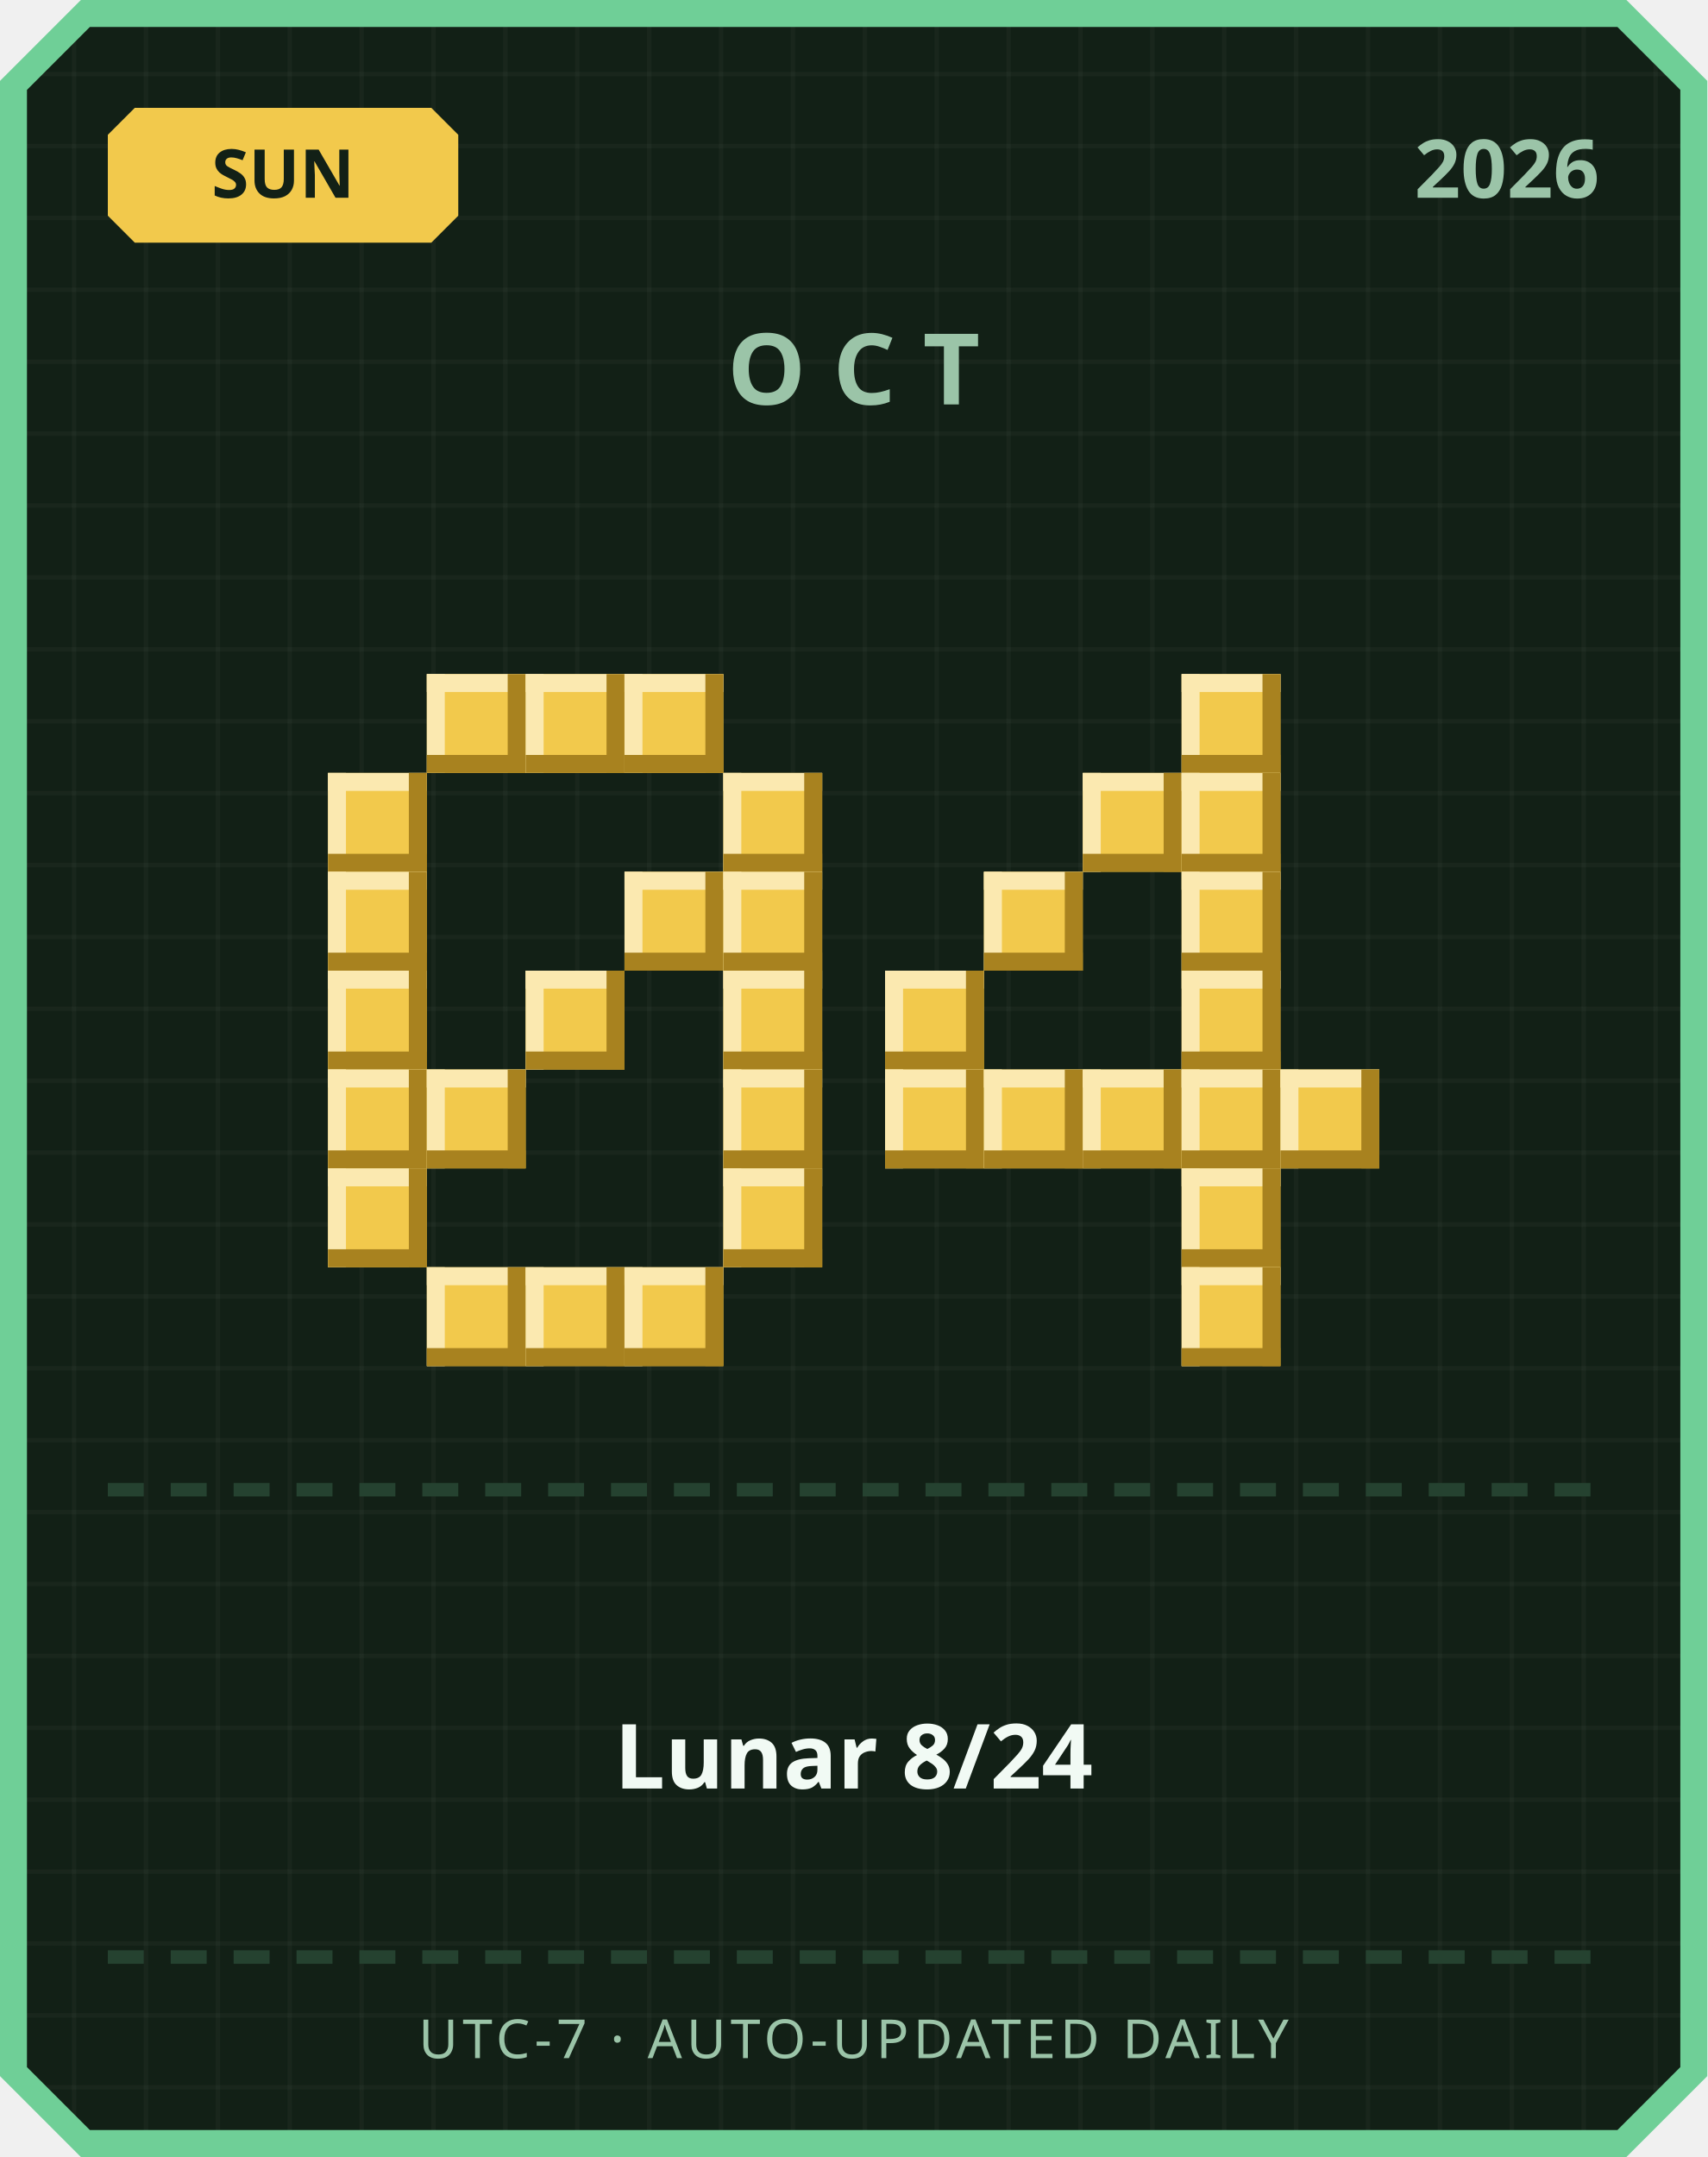
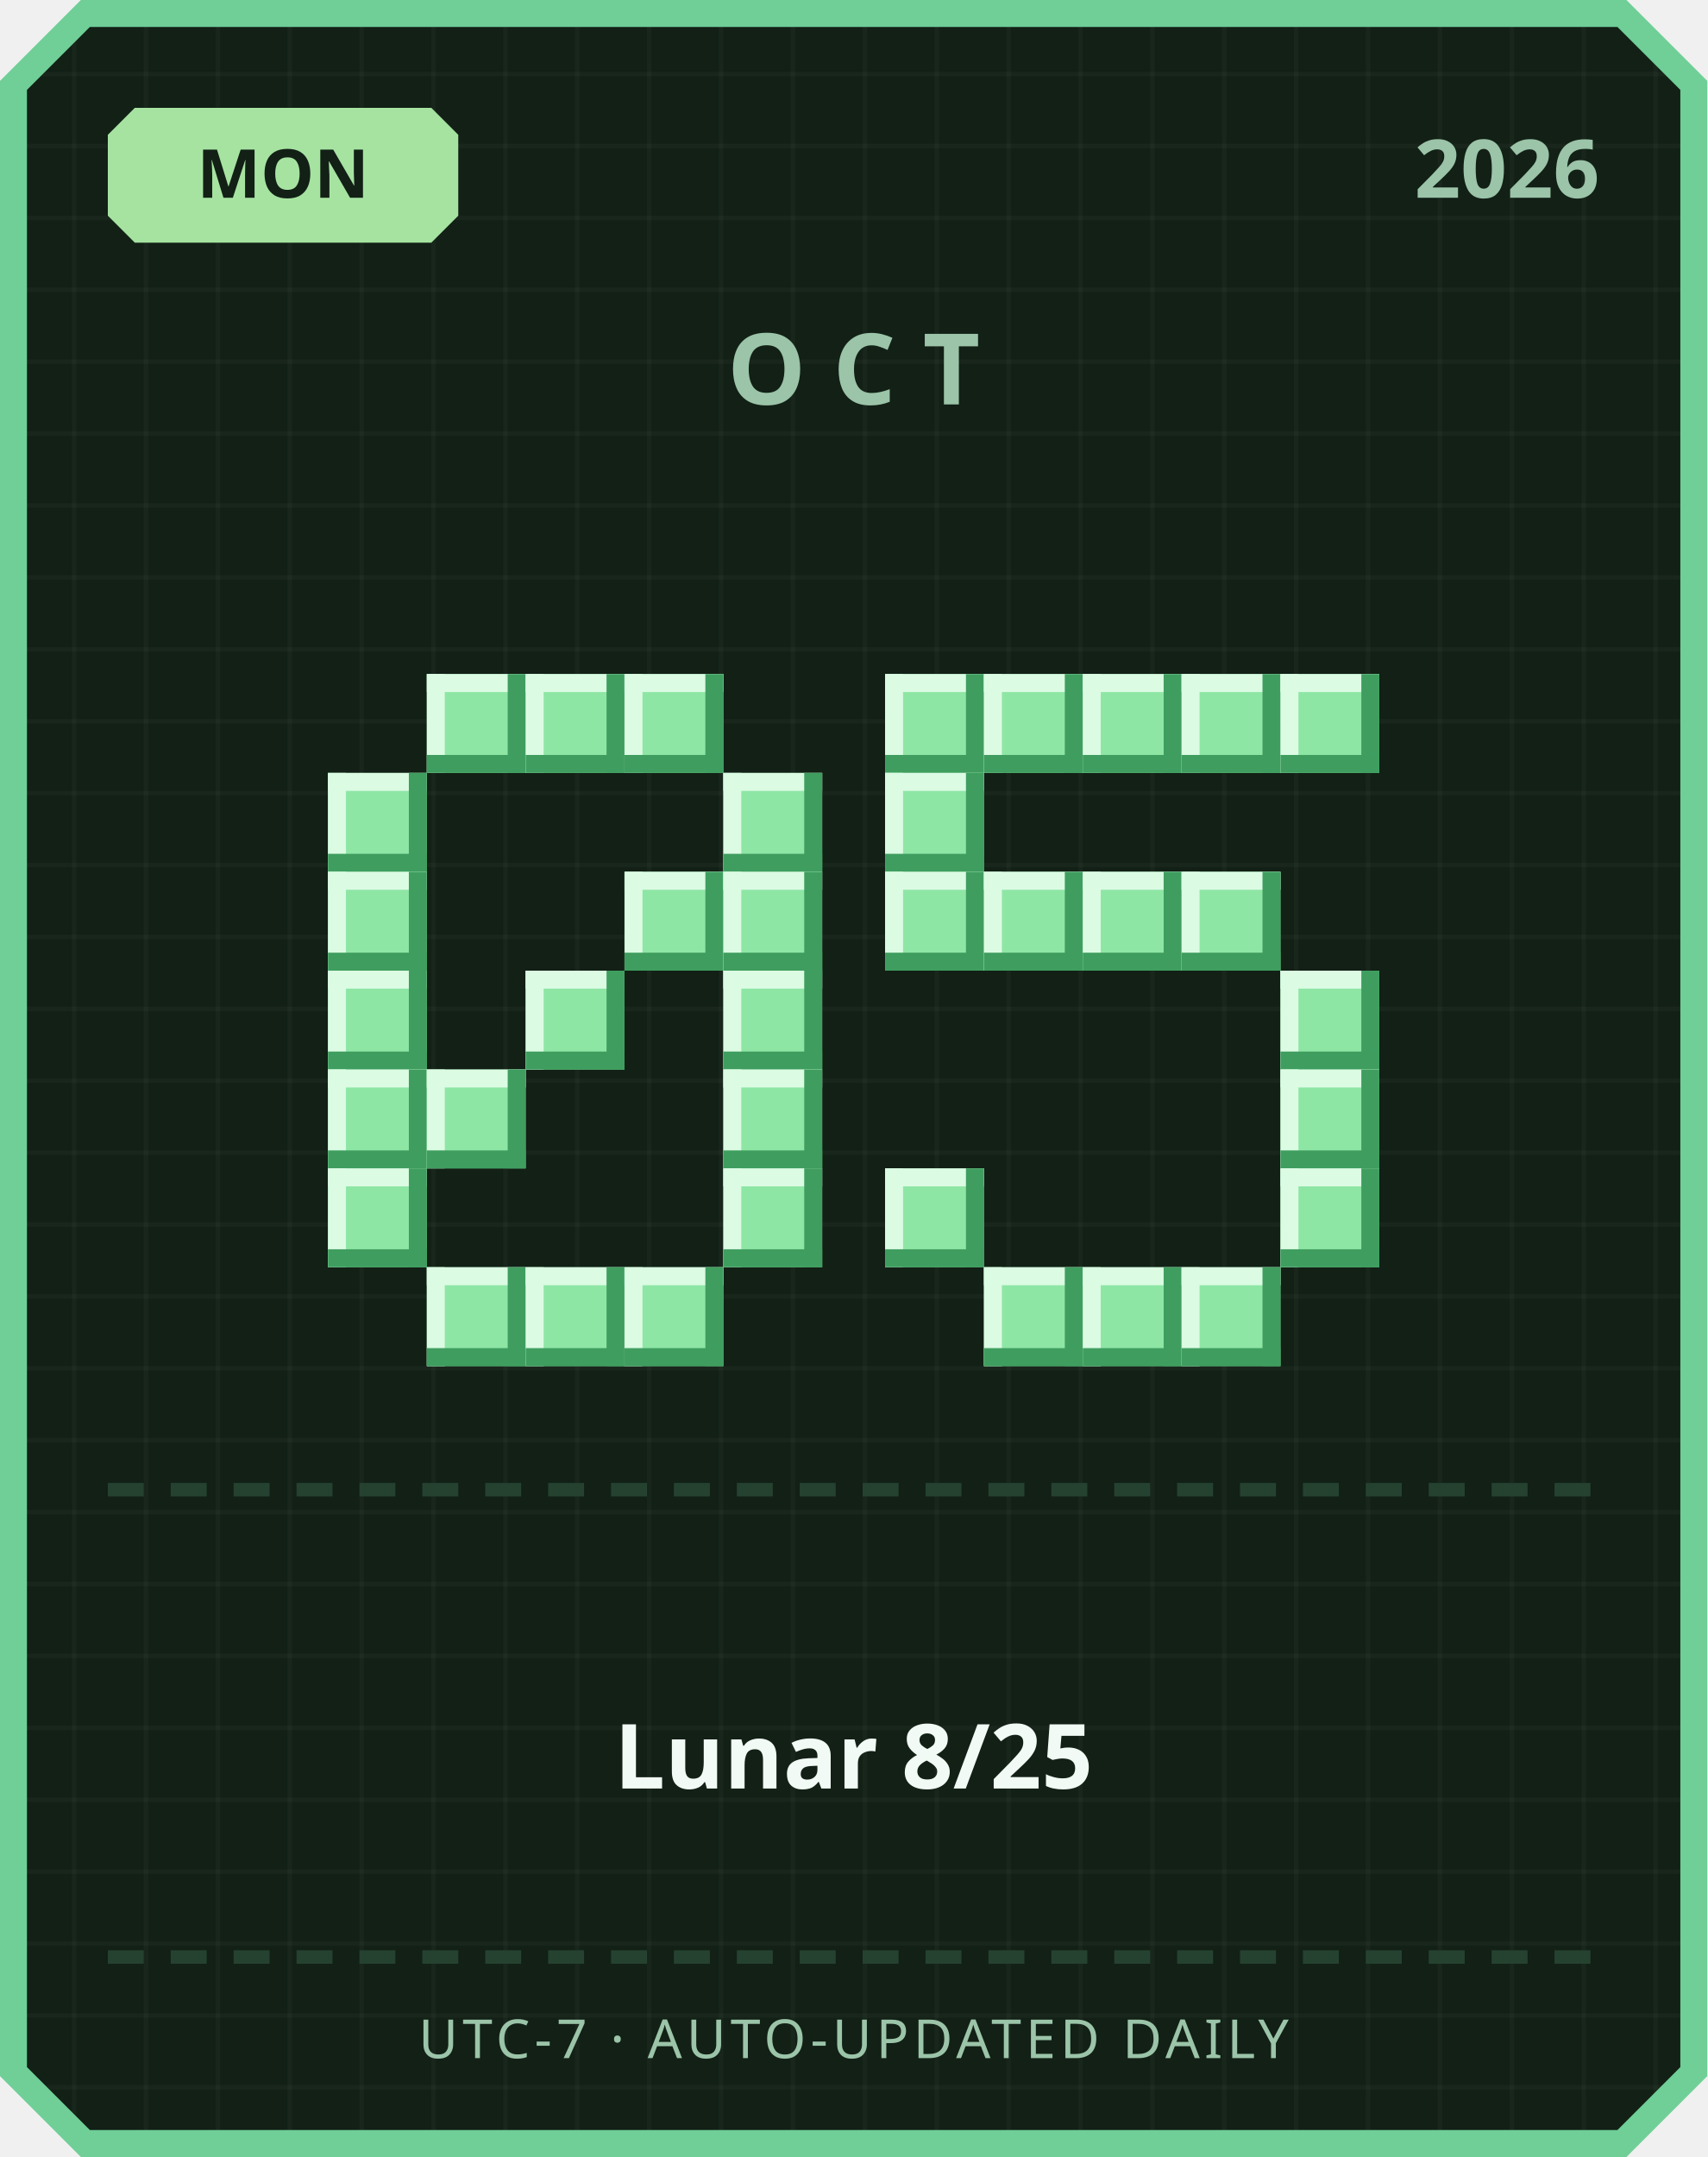
<svg xmlns="http://www.w3.org/2000/svg" width="380" height="480" viewBox="0 0 380 480">
  <defs>
    <pattern id="grid" width="16" height="16" patternUnits="userSpaceOnUse">
      <rect width="16" height="16" fill="#122016" />
      <rect width="1" height="16" fill="#ffffff" opacity="0.03" />
      <rect width="16" height="1" fill="#ffffff" opacity="0.03" />
    </pattern>
  </defs>
  <path d="M 18,0 L 362,0 L 380,18 L 380,462 L 362,480 L 18,480 L 0,462 L 0,18 Z" fill="#6fcf97" />
  <path d="M 20,6 L 360,6 L 374,20 L 374,460 L 360,474 L 20,474 L 6,460 L 6,20 Z" fill="url(#grid)" />
-   <path d="M 30,24 L 96,24 L 102,30 L 102,48 L 96,54 L 30,54 L 24,48 L 24,30 Z" fill="#f2c94c" />
-   <text x="63" y="44" text-anchor="middle" font-family="'Segoe UI', sans-serif" font-size="15" font-weight="700" fill="#122016">SUN</text>
+   <path d="M 30,24 L 96,24 L 102,30 L 102,48 L 96,54 L 30,54 L 24,48 L 24,30 Z" fill="#a6e3a1" />
+   <text x="63" y="44" text-anchor="middle" font-family="'Segoe UI', sans-serif" font-size="15" font-weight="700" fill="#122016">MON</text>
  <text x="356" y="44" text-anchor="end" font-family="'Segoe UI', sans-serif" font-size="18" font-weight="700" fill="#9bc4a8">2026</text>
  <text x="190" y="90" text-anchor="middle" font-family="'Segoe UI', sans-serif" font-size="22" font-weight="700" letter-spacing="6" fill="#9bc4a8">OCT</text>
-   <rect x="95" y="150" width="22" height="22" fill="#f2c94c" />
-   <rect x="95" y="150" width="22" height="4" fill="#fbe9b0" />
-   <rect x="95" y="150" width="4" height="22" fill="#fbe9b0" />
-   <rect x="95" y="168" width="22" height="4" fill="#a8821f" />
-   <rect x="113" y="150" width="4" height="22" fill="#a8821f" />
-   <rect x="117" y="150" width="22" height="22" fill="#f2c94c" />
-   <rect x="117" y="150" width="22" height="4" fill="#fbe9b0" />
-   <rect x="117" y="150" width="4" height="22" fill="#fbe9b0" />
-   <rect x="117" y="168" width="22" height="4" fill="#a8821f" />
-   <rect x="135" y="150" width="4" height="22" fill="#a8821f" />
-   <rect x="139" y="150" width="22" height="22" fill="#f2c94c" />
-   <rect x="139" y="150" width="22" height="4" fill="#fbe9b0" />
-   <rect x="139" y="150" width="4" height="22" fill="#fbe9b0" />
-   <rect x="139" y="168" width="22" height="4" fill="#a8821f" />
-   <rect x="157" y="150" width="4" height="22" fill="#a8821f" />
-   <rect x="73" y="172" width="22" height="22" fill="#f2c94c" />
-   <rect x="73" y="172" width="22" height="4" fill="#fbe9b0" />
-   <rect x="73" y="172" width="4" height="22" fill="#fbe9b0" />
-   <rect x="73" y="190" width="22" height="4" fill="#a8821f" />
-   <rect x="91" y="172" width="4" height="22" fill="#a8821f" />
-   <rect x="161" y="172" width="22" height="22" fill="#f2c94c" />
-   <rect x="161" y="172" width="22" height="4" fill="#fbe9b0" />
-   <rect x="161" y="172" width="4" height="22" fill="#fbe9b0" />
-   <rect x="161" y="190" width="22" height="4" fill="#a8821f" />
-   <rect x="179" y="172" width="4" height="22" fill="#a8821f" />
-   <rect x="73" y="194" width="22" height="22" fill="#f2c94c" />
-   <rect x="73" y="194" width="22" height="4" fill="#fbe9b0" />
-   <rect x="73" y="194" width="4" height="22" fill="#fbe9b0" />
-   <rect x="73" y="212" width="22" height="4" fill="#a8821f" />
-   <rect x="91" y="194" width="4" height="22" fill="#a8821f" />
-   <rect x="139" y="194" width="22" height="22" fill="#f2c94c" />
-   <rect x="139" y="194" width="22" height="4" fill="#fbe9b0" />
-   <rect x="139" y="194" width="4" height="22" fill="#fbe9b0" />
-   <rect x="139" y="212" width="22" height="4" fill="#a8821f" />
-   <rect x="157" y="194" width="4" height="22" fill="#a8821f" />
-   <rect x="161" y="194" width="22" height="22" fill="#f2c94c" />
-   <rect x="161" y="194" width="22" height="4" fill="#fbe9b0" />
-   <rect x="161" y="194" width="4" height="22" fill="#fbe9b0" />
-   <rect x="161" y="212" width="22" height="4" fill="#a8821f" />
-   <rect x="179" y="194" width="4" height="22" fill="#a8821f" />
-   <rect x="73" y="216" width="22" height="22" fill="#f2c94c" />
-   <rect x="73" y="216" width="22" height="4" fill="#fbe9b0" />
-   <rect x="73" y="216" width="4" height="22" fill="#fbe9b0" />
-   <rect x="73" y="234" width="22" height="4" fill="#a8821f" />
-   <rect x="91" y="216" width="4" height="22" fill="#a8821f" />
-   <rect x="117" y="216" width="22" height="22" fill="#f2c94c" />
-   <rect x="117" y="216" width="22" height="4" fill="#fbe9b0" />
-   <rect x="117" y="216" width="4" height="22" fill="#fbe9b0" />
-   <rect x="117" y="234" width="22" height="4" fill="#a8821f" />
-   <rect x="135" y="216" width="4" height="22" fill="#a8821f" />
-   <rect x="161" y="216" width="22" height="22" fill="#f2c94c" />
-   <rect x="161" y="216" width="22" height="4" fill="#fbe9b0" />
-   <rect x="161" y="216" width="4" height="22" fill="#fbe9b0" />
-   <rect x="161" y="234" width="22" height="4" fill="#a8821f" />
-   <rect x="179" y="216" width="4" height="22" fill="#a8821f" />
-   <rect x="73" y="238" width="22" height="22" fill="#f2c94c" />
-   <rect x="73" y="238" width="22" height="4" fill="#fbe9b0" />
-   <rect x="73" y="238" width="4" height="22" fill="#fbe9b0" />
-   <rect x="73" y="256" width="22" height="4" fill="#a8821f" />
-   <rect x="91" y="238" width="4" height="22" fill="#a8821f" />
-   <rect x="95" y="238" width="22" height="22" fill="#f2c94c" />
-   <rect x="95" y="238" width="22" height="4" fill="#fbe9b0" />
-   <rect x="95" y="238" width="4" height="22" fill="#fbe9b0" />
-   <rect x="95" y="256" width="22" height="4" fill="#a8821f" />
-   <rect x="113" y="238" width="4" height="22" fill="#a8821f" />
-   <rect x="161" y="238" width="22" height="22" fill="#f2c94c" />
-   <rect x="161" y="238" width="22" height="4" fill="#fbe9b0" />
-   <rect x="161" y="238" width="4" height="22" fill="#fbe9b0" />
-   <rect x="161" y="256" width="22" height="4" fill="#a8821f" />
-   <rect x="179" y="238" width="4" height="22" fill="#a8821f" />
-   <rect x="73" y="260" width="22" height="22" fill="#f2c94c" />
-   <rect x="73" y="260" width="22" height="4" fill="#fbe9b0" />
-   <rect x="73" y="260" width="4" height="22" fill="#fbe9b0" />
-   <rect x="73" y="278" width="22" height="4" fill="#a8821f" />
-   <rect x="91" y="260" width="4" height="22" fill="#a8821f" />
-   <rect x="161" y="260" width="22" height="22" fill="#f2c94c" />
-   <rect x="161" y="260" width="22" height="4" fill="#fbe9b0" />
-   <rect x="161" y="260" width="4" height="22" fill="#fbe9b0" />
-   <rect x="161" y="278" width="22" height="4" fill="#a8821f" />
-   <rect x="179" y="260" width="4" height="22" fill="#a8821f" />
-   <rect x="95" y="282" width="22" height="22" fill="#f2c94c" />
-   <rect x="95" y="282" width="22" height="4" fill="#fbe9b0" />
-   <rect x="95" y="282" width="4" height="22" fill="#fbe9b0" />
-   <rect x="95" y="300" width="22" height="4" fill="#a8821f" />
-   <rect x="113" y="282" width="4" height="22" fill="#a8821f" />
-   <rect x="117" y="282" width="22" height="22" fill="#f2c94c" />
-   <rect x="117" y="282" width="22" height="4" fill="#fbe9b0" />
-   <rect x="117" y="282" width="4" height="22" fill="#fbe9b0" />
-   <rect x="117" y="300" width="22" height="4" fill="#a8821f" />
-   <rect x="135" y="282" width="4" height="22" fill="#a8821f" />
-   <rect x="139" y="282" width="22" height="22" fill="#f2c94c" />
-   <rect x="139" y="282" width="22" height="4" fill="#fbe9b0" />
-   <rect x="139" y="282" width="4" height="22" fill="#fbe9b0" />
-   <rect x="139" y="300" width="22" height="4" fill="#a8821f" />
-   <rect x="157" y="282" width="4" height="22" fill="#a8821f" />
-   <rect x="263" y="150" width="22" height="22" fill="#f2c94c" />
-   <rect x="263" y="150" width="22" height="4" fill="#fbe9b0" />
-   <rect x="263" y="150" width="4" height="22" fill="#fbe9b0" />
-   <rect x="263" y="168" width="22" height="4" fill="#a8821f" />
-   <rect x="281" y="150" width="4" height="22" fill="#a8821f" />
-   <rect x="241" y="172" width="22" height="22" fill="#f2c94c" />
-   <rect x="241" y="172" width="22" height="4" fill="#fbe9b0" />
-   <rect x="241" y="172" width="4" height="22" fill="#fbe9b0" />
-   <rect x="241" y="190" width="22" height="4" fill="#a8821f" />
-   <rect x="259" y="172" width="4" height="22" fill="#a8821f" />
-   <rect x="263" y="172" width="22" height="22" fill="#f2c94c" />
-   <rect x="263" y="172" width="22" height="4" fill="#fbe9b0" />
-   <rect x="263" y="172" width="4" height="22" fill="#fbe9b0" />
-   <rect x="263" y="190" width="22" height="4" fill="#a8821f" />
-   <rect x="281" y="172" width="4" height="22" fill="#a8821f" />
-   <rect x="219" y="194" width="22" height="22" fill="#f2c94c" />
-   <rect x="219" y="194" width="22" height="4" fill="#fbe9b0" />
-   <rect x="219" y="194" width="4" height="22" fill="#fbe9b0" />
-   <rect x="219" y="212" width="22" height="4" fill="#a8821f" />
-   <rect x="237" y="194" width="4" height="22" fill="#a8821f" />
-   <rect x="263" y="194" width="22" height="22" fill="#f2c94c" />
-   <rect x="263" y="194" width="22" height="4" fill="#fbe9b0" />
-   <rect x="263" y="194" width="4" height="22" fill="#fbe9b0" />
-   <rect x="263" y="212" width="22" height="4" fill="#a8821f" />
-   <rect x="281" y="194" width="4" height="22" fill="#a8821f" />
-   <rect x="197" y="216" width="22" height="22" fill="#f2c94c" />
-   <rect x="197" y="216" width="22" height="4" fill="#fbe9b0" />
-   <rect x="197" y="216" width="4" height="22" fill="#fbe9b0" />
-   <rect x="197" y="234" width="22" height="4" fill="#a8821f" />
-   <rect x="215" y="216" width="4" height="22" fill="#a8821f" />
-   <rect x="263" y="216" width="22" height="22" fill="#f2c94c" />
-   <rect x="263" y="216" width="22" height="4" fill="#fbe9b0" />
-   <rect x="263" y="216" width="4" height="22" fill="#fbe9b0" />
-   <rect x="263" y="234" width="22" height="4" fill="#a8821f" />
-   <rect x="281" y="216" width="4" height="22" fill="#a8821f" />
-   <rect x="197" y="238" width="22" height="22" fill="#f2c94c" />
-   <rect x="197" y="238" width="22" height="4" fill="#fbe9b0" />
-   <rect x="197" y="238" width="4" height="22" fill="#fbe9b0" />
-   <rect x="197" y="256" width="22" height="4" fill="#a8821f" />
-   <rect x="215" y="238" width="4" height="22" fill="#a8821f" />
-   <rect x="219" y="238" width="22" height="22" fill="#f2c94c" />
-   <rect x="219" y="238" width="22" height="4" fill="#fbe9b0" />
-   <rect x="219" y="238" width="4" height="22" fill="#fbe9b0" />
-   <rect x="219" y="256" width="22" height="4" fill="#a8821f" />
-   <rect x="237" y="238" width="4" height="22" fill="#a8821f" />
-   <rect x="241" y="238" width="22" height="22" fill="#f2c94c" />
-   <rect x="241" y="238" width="22" height="4" fill="#fbe9b0" />
-   <rect x="241" y="238" width="4" height="22" fill="#fbe9b0" />
-   <rect x="241" y="256" width="22" height="4" fill="#a8821f" />
-   <rect x="259" y="238" width="4" height="22" fill="#a8821f" />
-   <rect x="263" y="238" width="22" height="22" fill="#f2c94c" />
-   <rect x="263" y="238" width="22" height="4" fill="#fbe9b0" />
-   <rect x="263" y="238" width="4" height="22" fill="#fbe9b0" />
-   <rect x="263" y="256" width="22" height="4" fill="#a8821f" />
-   <rect x="281" y="238" width="4" height="22" fill="#a8821f" />
-   <rect x="285" y="238" width="22" height="22" fill="#f2c94c" />
-   <rect x="285" y="238" width="22" height="4" fill="#fbe9b0" />
-   <rect x="285" y="238" width="4" height="22" fill="#fbe9b0" />
-   <rect x="285" y="256" width="22" height="4" fill="#a8821f" />
-   <rect x="303" y="238" width="4" height="22" fill="#a8821f" />
-   <rect x="263" y="260" width="22" height="22" fill="#f2c94c" />
-   <rect x="263" y="260" width="22" height="4" fill="#fbe9b0" />
-   <rect x="263" y="260" width="4" height="22" fill="#fbe9b0" />
-   <rect x="263" y="278" width="22" height="4" fill="#a8821f" />
-   <rect x="281" y="260" width="4" height="22" fill="#a8821f" />
-   <rect x="263" y="282" width="22" height="22" fill="#f2c94c" />
-   <rect x="263" y="282" width="22" height="4" fill="#fbe9b0" />
-   <rect x="263" y="282" width="4" height="22" fill="#fbe9b0" />
-   <rect x="263" y="300" width="22" height="4" fill="#a8821f" />
-   <rect x="281" y="282" width="4" height="22" fill="#a8821f" />
+   <rect x="95" y="150" width="22" height="22" fill="#8ee6a5" />
+   <rect x="95" y="150" width="22" height="4" fill="#dbfbe3" />
+   <rect x="95" y="150" width="4" height="22" fill="#dbfbe3" />
+   <rect x="95" y="168" width="22" height="4" fill="#3f9e5f" />
+   <rect x="113" y="150" width="4" height="22" fill="#3f9e5f" />
+   <rect x="117" y="150" width="22" height="22" fill="#8ee6a5" />
+   <rect x="117" y="150" width="22" height="4" fill="#dbfbe3" />
+   <rect x="117" y="150" width="4" height="22" fill="#dbfbe3" />
+   <rect x="117" y="168" width="22" height="4" fill="#3f9e5f" />
+   <rect x="135" y="150" width="4" height="22" fill="#3f9e5f" />
+   <rect x="139" y="150" width="22" height="22" fill="#8ee6a5" />
+   <rect x="139" y="150" width="22" height="4" fill="#dbfbe3" />
+   <rect x="139" y="150" width="4" height="22" fill="#dbfbe3" />
+   <rect x="139" y="168" width="22" height="4" fill="#3f9e5f" />
+   <rect x="157" y="150" width="4" height="22" fill="#3f9e5f" />
+   <rect x="73" y="172" width="22" height="22" fill="#8ee6a5" />
+   <rect x="73" y="172" width="22" height="4" fill="#dbfbe3" />
+   <rect x="73" y="172" width="4" height="22" fill="#dbfbe3" />
+   <rect x="73" y="190" width="22" height="4" fill="#3f9e5f" />
+   <rect x="91" y="172" width="4" height="22" fill="#3f9e5f" />
+   <rect x="161" y="172" width="22" height="22" fill="#8ee6a5" />
+   <rect x="161" y="172" width="22" height="4" fill="#dbfbe3" />
+   <rect x="161" y="172" width="4" height="22" fill="#dbfbe3" />
+   <rect x="161" y="190" width="22" height="4" fill="#3f9e5f" />
+   <rect x="179" y="172" width="4" height="22" fill="#3f9e5f" />
+   <rect x="73" y="194" width="22" height="22" fill="#8ee6a5" />
+   <rect x="73" y="194" width="22" height="4" fill="#dbfbe3" />
+   <rect x="73" y="194" width="4" height="22" fill="#dbfbe3" />
+   <rect x="73" y="212" width="22" height="4" fill="#3f9e5f" />
+   <rect x="91" y="194" width="4" height="22" fill="#3f9e5f" />
+   <rect x="139" y="194" width="22" height="22" fill="#8ee6a5" />
+   <rect x="139" y="194" width="22" height="4" fill="#dbfbe3" />
+   <rect x="139" y="194" width="4" height="22" fill="#dbfbe3" />
+   <rect x="139" y="212" width="22" height="4" fill="#3f9e5f" />
+   <rect x="157" y="194" width="4" height="22" fill="#3f9e5f" />
+   <rect x="161" y="194" width="22" height="22" fill="#8ee6a5" />
+   <rect x="161" y="194" width="22" height="4" fill="#dbfbe3" />
+   <rect x="161" y="194" width="4" height="22" fill="#dbfbe3" />
+   <rect x="161" y="212" width="22" height="4" fill="#3f9e5f" />
+   <rect x="179" y="194" width="4" height="22" fill="#3f9e5f" />
+   <rect x="73" y="216" width="22" height="22" fill="#8ee6a5" />
+   <rect x="73" y="216" width="22" height="4" fill="#dbfbe3" />
+   <rect x="73" y="216" width="4" height="22" fill="#dbfbe3" />
+   <rect x="73" y="234" width="22" height="4" fill="#3f9e5f" />
+   <rect x="91" y="216" width="4" height="22" fill="#3f9e5f" />
+   <rect x="117" y="216" width="22" height="22" fill="#8ee6a5" />
+   <rect x="117" y="216" width="22" height="4" fill="#dbfbe3" />
+   <rect x="117" y="216" width="4" height="22" fill="#dbfbe3" />
+   <rect x="117" y="234" width="22" height="4" fill="#3f9e5f" />
+   <rect x="135" y="216" width="4" height="22" fill="#3f9e5f" />
+   <rect x="161" y="216" width="22" height="22" fill="#8ee6a5" />
+   <rect x="161" y="216" width="22" height="4" fill="#dbfbe3" />
+   <rect x="161" y="216" width="4" height="22" fill="#dbfbe3" />
+   <rect x="161" y="234" width="22" height="4" fill="#3f9e5f" />
+   <rect x="179" y="216" width="4" height="22" fill="#3f9e5f" />
+   <rect x="73" y="238" width="22" height="22" fill="#8ee6a5" />
+   <rect x="73" y="238" width="22" height="4" fill="#dbfbe3" />
+   <rect x="73" y="238" width="4" height="22" fill="#dbfbe3" />
+   <rect x="73" y="256" width="22" height="4" fill="#3f9e5f" />
+   <rect x="91" y="238" width="4" height="22" fill="#3f9e5f" />
+   <rect x="95" y="238" width="22" height="22" fill="#8ee6a5" />
+   <rect x="95" y="238" width="22" height="4" fill="#dbfbe3" />
+   <rect x="95" y="238" width="4" height="22" fill="#dbfbe3" />
+   <rect x="95" y="256" width="22" height="4" fill="#3f9e5f" />
+   <rect x="113" y="238" width="4" height="22" fill="#3f9e5f" />
+   <rect x="161" y="238" width="22" height="22" fill="#8ee6a5" />
+   <rect x="161" y="238" width="22" height="4" fill="#dbfbe3" />
+   <rect x="161" y="238" width="4" height="22" fill="#dbfbe3" />
+   <rect x="161" y="256" width="22" height="4" fill="#3f9e5f" />
+   <rect x="179" y="238" width="4" height="22" fill="#3f9e5f" />
+   <rect x="73" y="260" width="22" height="22" fill="#8ee6a5" />
+   <rect x="73" y="260" width="22" height="4" fill="#dbfbe3" />
+   <rect x="73" y="260" width="4" height="22" fill="#dbfbe3" />
+   <rect x="73" y="278" width="22" height="4" fill="#3f9e5f" />
+   <rect x="91" y="260" width="4" height="22" fill="#3f9e5f" />
+   <rect x="161" y="260" width="22" height="22" fill="#8ee6a5" />
+   <rect x="161" y="260" width="22" height="4" fill="#dbfbe3" />
+   <rect x="161" y="260" width="4" height="22" fill="#dbfbe3" />
+   <rect x="161" y="278" width="22" height="4" fill="#3f9e5f" />
+   <rect x="179" y="260" width="4" height="22" fill="#3f9e5f" />
+   <rect x="95" y="282" width="22" height="22" fill="#8ee6a5" />
+   <rect x="95" y="282" width="22" height="4" fill="#dbfbe3" />
+   <rect x="95" y="282" width="4" height="22" fill="#dbfbe3" />
+   <rect x="95" y="300" width="22" height="4" fill="#3f9e5f" />
+   <rect x="113" y="282" width="4" height="22" fill="#3f9e5f" />
+   <rect x="117" y="282" width="22" height="22" fill="#8ee6a5" />
+   <rect x="117" y="282" width="22" height="4" fill="#dbfbe3" />
+   <rect x="117" y="282" width="4" height="22" fill="#dbfbe3" />
+   <rect x="117" y="300" width="22" height="4" fill="#3f9e5f" />
+   <rect x="135" y="282" width="4" height="22" fill="#3f9e5f" />
+   <rect x="139" y="282" width="22" height="22" fill="#8ee6a5" />
+   <rect x="139" y="282" width="22" height="4" fill="#dbfbe3" />
+   <rect x="139" y="282" width="4" height="22" fill="#dbfbe3" />
+   <rect x="139" y="300" width="22" height="4" fill="#3f9e5f" />
+   <rect x="157" y="282" width="4" height="22" fill="#3f9e5f" />
+   <rect x="197" y="150" width="22" height="22" fill="#8ee6a5" />
+   <rect x="197" y="150" width="22" height="4" fill="#dbfbe3" />
+   <rect x="197" y="150" width="4" height="22" fill="#dbfbe3" />
+   <rect x="197" y="168" width="22" height="4" fill="#3f9e5f" />
+   <rect x="215" y="150" width="4" height="22" fill="#3f9e5f" />
+   <rect x="219" y="150" width="22" height="22" fill="#8ee6a5" />
+   <rect x="219" y="150" width="22" height="4" fill="#dbfbe3" />
+   <rect x="219" y="150" width="4" height="22" fill="#dbfbe3" />
+   <rect x="219" y="168" width="22" height="4" fill="#3f9e5f" />
+   <rect x="237" y="150" width="4" height="22" fill="#3f9e5f" />
+   <rect x="241" y="150" width="22" height="22" fill="#8ee6a5" />
+   <rect x="241" y="150" width="22" height="4" fill="#dbfbe3" />
+   <rect x="241" y="150" width="4" height="22" fill="#dbfbe3" />
+   <rect x="241" y="168" width="22" height="4" fill="#3f9e5f" />
+   <rect x="259" y="150" width="4" height="22" fill="#3f9e5f" />
+   <rect x="263" y="150" width="22" height="22" fill="#8ee6a5" />
+   <rect x="263" y="150" width="22" height="4" fill="#dbfbe3" />
+   <rect x="263" y="150" width="4" height="22" fill="#dbfbe3" />
+   <rect x="263" y="168" width="22" height="4" fill="#3f9e5f" />
+   <rect x="281" y="150" width="4" height="22" fill="#3f9e5f" />
+   <rect x="285" y="150" width="22" height="22" fill="#8ee6a5" />
+   <rect x="285" y="150" width="22" height="4" fill="#dbfbe3" />
+   <rect x="285" y="150" width="4" height="22" fill="#dbfbe3" />
+   <rect x="285" y="168" width="22" height="4" fill="#3f9e5f" />
+   <rect x="303" y="150" width="4" height="22" fill="#3f9e5f" />
+   <rect x="197" y="172" width="22" height="22" fill="#8ee6a5" />
+   <rect x="197" y="172" width="22" height="4" fill="#dbfbe3" />
+   <rect x="197" y="172" width="4" height="22" fill="#dbfbe3" />
+   <rect x="197" y="190" width="22" height="4" fill="#3f9e5f" />
+   <rect x="215" y="172" width="4" height="22" fill="#3f9e5f" />
+   <rect x="197" y="194" width="22" height="22" fill="#8ee6a5" />
+   <rect x="197" y="194" width="22" height="4" fill="#dbfbe3" />
+   <rect x="197" y="194" width="4" height="22" fill="#dbfbe3" />
+   <rect x="197" y="212" width="22" height="4" fill="#3f9e5f" />
+   <rect x="215" y="194" width="4" height="22" fill="#3f9e5f" />
+   <rect x="219" y="194" width="22" height="22" fill="#8ee6a5" />
+   <rect x="219" y="194" width="22" height="4" fill="#dbfbe3" />
+   <rect x="219" y="194" width="4" height="22" fill="#dbfbe3" />
+   <rect x="219" y="212" width="22" height="4" fill="#3f9e5f" />
+   <rect x="237" y="194" width="4" height="22" fill="#3f9e5f" />
+   <rect x="241" y="194" width="22" height="22" fill="#8ee6a5" />
+   <rect x="241" y="194" width="22" height="4" fill="#dbfbe3" />
+   <rect x="241" y="194" width="4" height="22" fill="#dbfbe3" />
+   <rect x="241" y="212" width="22" height="4" fill="#3f9e5f" />
+   <rect x="259" y="194" width="4" height="22" fill="#3f9e5f" />
+   <rect x="263" y="194" width="22" height="22" fill="#8ee6a5" />
+   <rect x="263" y="194" width="22" height="4" fill="#dbfbe3" />
+   <rect x="263" y="194" width="4" height="22" fill="#dbfbe3" />
+   <rect x="263" y="212" width="22" height="4" fill="#3f9e5f" />
+   <rect x="281" y="194" width="4" height="22" fill="#3f9e5f" />
+   <rect x="285" y="216" width="22" height="22" fill="#8ee6a5" />
+   <rect x="285" y="216" width="22" height="4" fill="#dbfbe3" />
+   <rect x="285" y="216" width="4" height="22" fill="#dbfbe3" />
+   <rect x="285" y="234" width="22" height="4" fill="#3f9e5f" />
+   <rect x="303" y="216" width="4" height="22" fill="#3f9e5f" />
+   <rect x="285" y="238" width="22" height="22" fill="#8ee6a5" />
+   <rect x="285" y="238" width="22" height="4" fill="#dbfbe3" />
+   <rect x="285" y="238" width="4" height="22" fill="#dbfbe3" />
+   <rect x="285" y="256" width="22" height="4" fill="#3f9e5f" />
+   <rect x="303" y="238" width="4" height="22" fill="#3f9e5f" />
+   <rect x="197" y="260" width="22" height="22" fill="#8ee6a5" />
+   <rect x="197" y="260" width="22" height="4" fill="#dbfbe3" />
+   <rect x="197" y="260" width="4" height="22" fill="#dbfbe3" />
+   <rect x="197" y="278" width="22" height="4" fill="#3f9e5f" />
+   <rect x="215" y="260" width="4" height="22" fill="#3f9e5f" />
+   <rect x="285" y="260" width="22" height="22" fill="#8ee6a5" />
+   <rect x="285" y="260" width="22" height="4" fill="#dbfbe3" />
+   <rect x="285" y="260" width="4" height="22" fill="#dbfbe3" />
+   <rect x="285" y="278" width="22" height="4" fill="#3f9e5f" />
+   <rect x="303" y="260" width="4" height="22" fill="#3f9e5f" />
+   <rect x="219" y="282" width="22" height="22" fill="#8ee6a5" />
+   <rect x="219" y="282" width="22" height="4" fill="#dbfbe3" />
+   <rect x="219" y="282" width="4" height="22" fill="#dbfbe3" />
+   <rect x="219" y="300" width="22" height="4" fill="#3f9e5f" />
+   <rect x="237" y="282" width="4" height="22" fill="#3f9e5f" />
+   <rect x="241" y="282" width="22" height="22" fill="#8ee6a5" />
+   <rect x="241" y="282" width="22" height="4" fill="#dbfbe3" />
+   <rect x="241" y="282" width="4" height="22" fill="#dbfbe3" />
+   <rect x="241" y="300" width="22" height="4" fill="#3f9e5f" />
+   <rect x="259" y="282" width="4" height="22" fill="#3f9e5f" />
+   <rect x="263" y="282" width="22" height="22" fill="#8ee6a5" />
+   <rect x="263" y="282" width="22" height="4" fill="#dbfbe3" />
+   <rect x="263" y="282" width="4" height="22" fill="#dbfbe3" />
+   <rect x="263" y="300" width="22" height="4" fill="#3f9e5f" />
+   <rect x="281" y="282" width="4" height="22" fill="#3f9e5f" />
  <rect x="24" y="330" width="8" height="3" fill="#254230" />
  <rect x="38" y="330" width="8" height="3" fill="#254230" />
  <rect x="52" y="330" width="8" height="3" fill="#254230" />
  <rect x="66" y="330" width="8" height="3" fill="#254230" />
  <rect x="80" y="330" width="8" height="3" fill="#254230" />
  <rect x="94" y="330" width="8" height="3" fill="#254230" />
  <rect x="108" y="330" width="8" height="3" fill="#254230" />
  <rect x="122" y="330" width="8" height="3" fill="#254230" />
  <rect x="136" y="330" width="8" height="3" fill="#254230" />
  <rect x="150" y="330" width="8" height="3" fill="#254230" />
  <rect x="164" y="330" width="8" height="3" fill="#254230" />
  <rect x="178" y="330" width="8" height="3" fill="#254230" />
  <rect x="192" y="330" width="8" height="3" fill="#254230" />
  <rect x="206" y="330" width="8" height="3" fill="#254230" />
  <rect x="220" y="330" width="8" height="3" fill="#254230" />
  <rect x="234" y="330" width="8" height="3" fill="#254230" />
  <rect x="248" y="330" width="8" height="3" fill="#254230" />
  <rect x="262" y="330" width="8" height="3" fill="#254230" />
  <rect x="276" y="330" width="8" height="3" fill="#254230" />
  <rect x="290" y="330" width="8" height="3" fill="#254230" />
  <rect x="304" y="330" width="8" height="3" fill="#254230" />
  <rect x="318" y="330" width="8" height="3" fill="#254230" />
  <rect x="332" y="330" width="8" height="3" fill="#254230" />
  <rect x="346" y="330" width="8" height="3" fill="#254230" />
-   <text x="190" y="398" text-anchor="middle" font-family="'Segoe UI', 'Microsoft JhengHei', sans-serif" font-size="20" font-weight="700" fill="#f1faf4">Lunar 8/24</text>
+   <text x="190" y="398" text-anchor="middle" font-family="'Segoe UI', 'Microsoft JhengHei', sans-serif" font-size="20" font-weight="700" fill="#f1faf4">Lunar 8/25</text>
  <rect x="24" y="434" width="8" height="3" fill="#254230" />
  <rect x="38" y="434" width="8" height="3" fill="#254230" />
  <rect x="52" y="434" width="8" height="3" fill="#254230" />
  <rect x="66" y="434" width="8" height="3" fill="#254230" />
  <rect x="80" y="434" width="8" height="3" fill="#254230" />
  <rect x="94" y="434" width="8" height="3" fill="#254230" />
  <rect x="108" y="434" width="8" height="3" fill="#254230" />
  <rect x="122" y="434" width="8" height="3" fill="#254230" />
  <rect x="136" y="434" width="8" height="3" fill="#254230" />
  <rect x="150" y="434" width="8" height="3" fill="#254230" />
  <rect x="164" y="434" width="8" height="3" fill="#254230" />
  <rect x="178" y="434" width="8" height="3" fill="#254230" />
  <rect x="192" y="434" width="8" height="3" fill="#254230" />
  <rect x="206" y="434" width="8" height="3" fill="#254230" />
  <rect x="220" y="434" width="8" height="3" fill="#254230" />
  <rect x="234" y="434" width="8" height="3" fill="#254230" />
  <rect x="248" y="434" width="8" height="3" fill="#254230" />
  <rect x="262" y="434" width="8" height="3" fill="#254230" />
  <rect x="276" y="434" width="8" height="3" fill="#254230" />
  <rect x="290" y="434" width="8" height="3" fill="#254230" />
  <rect x="304" y="434" width="8" height="3" fill="#254230" />
  <rect x="318" y="434" width="8" height="3" fill="#254230" />
  <rect x="332" y="434" width="8" height="3" fill="#254230" />
  <rect x="346" y="434" width="8" height="3" fill="#254230" />
  <text x="190" y="458" text-anchor="middle" font-family="'Segoe UI', sans-serif" font-size="12" letter-spacing="1" fill="#9bc4a8">UTC-7 · AUTO-UPDATED DAILY</text>
</svg>
